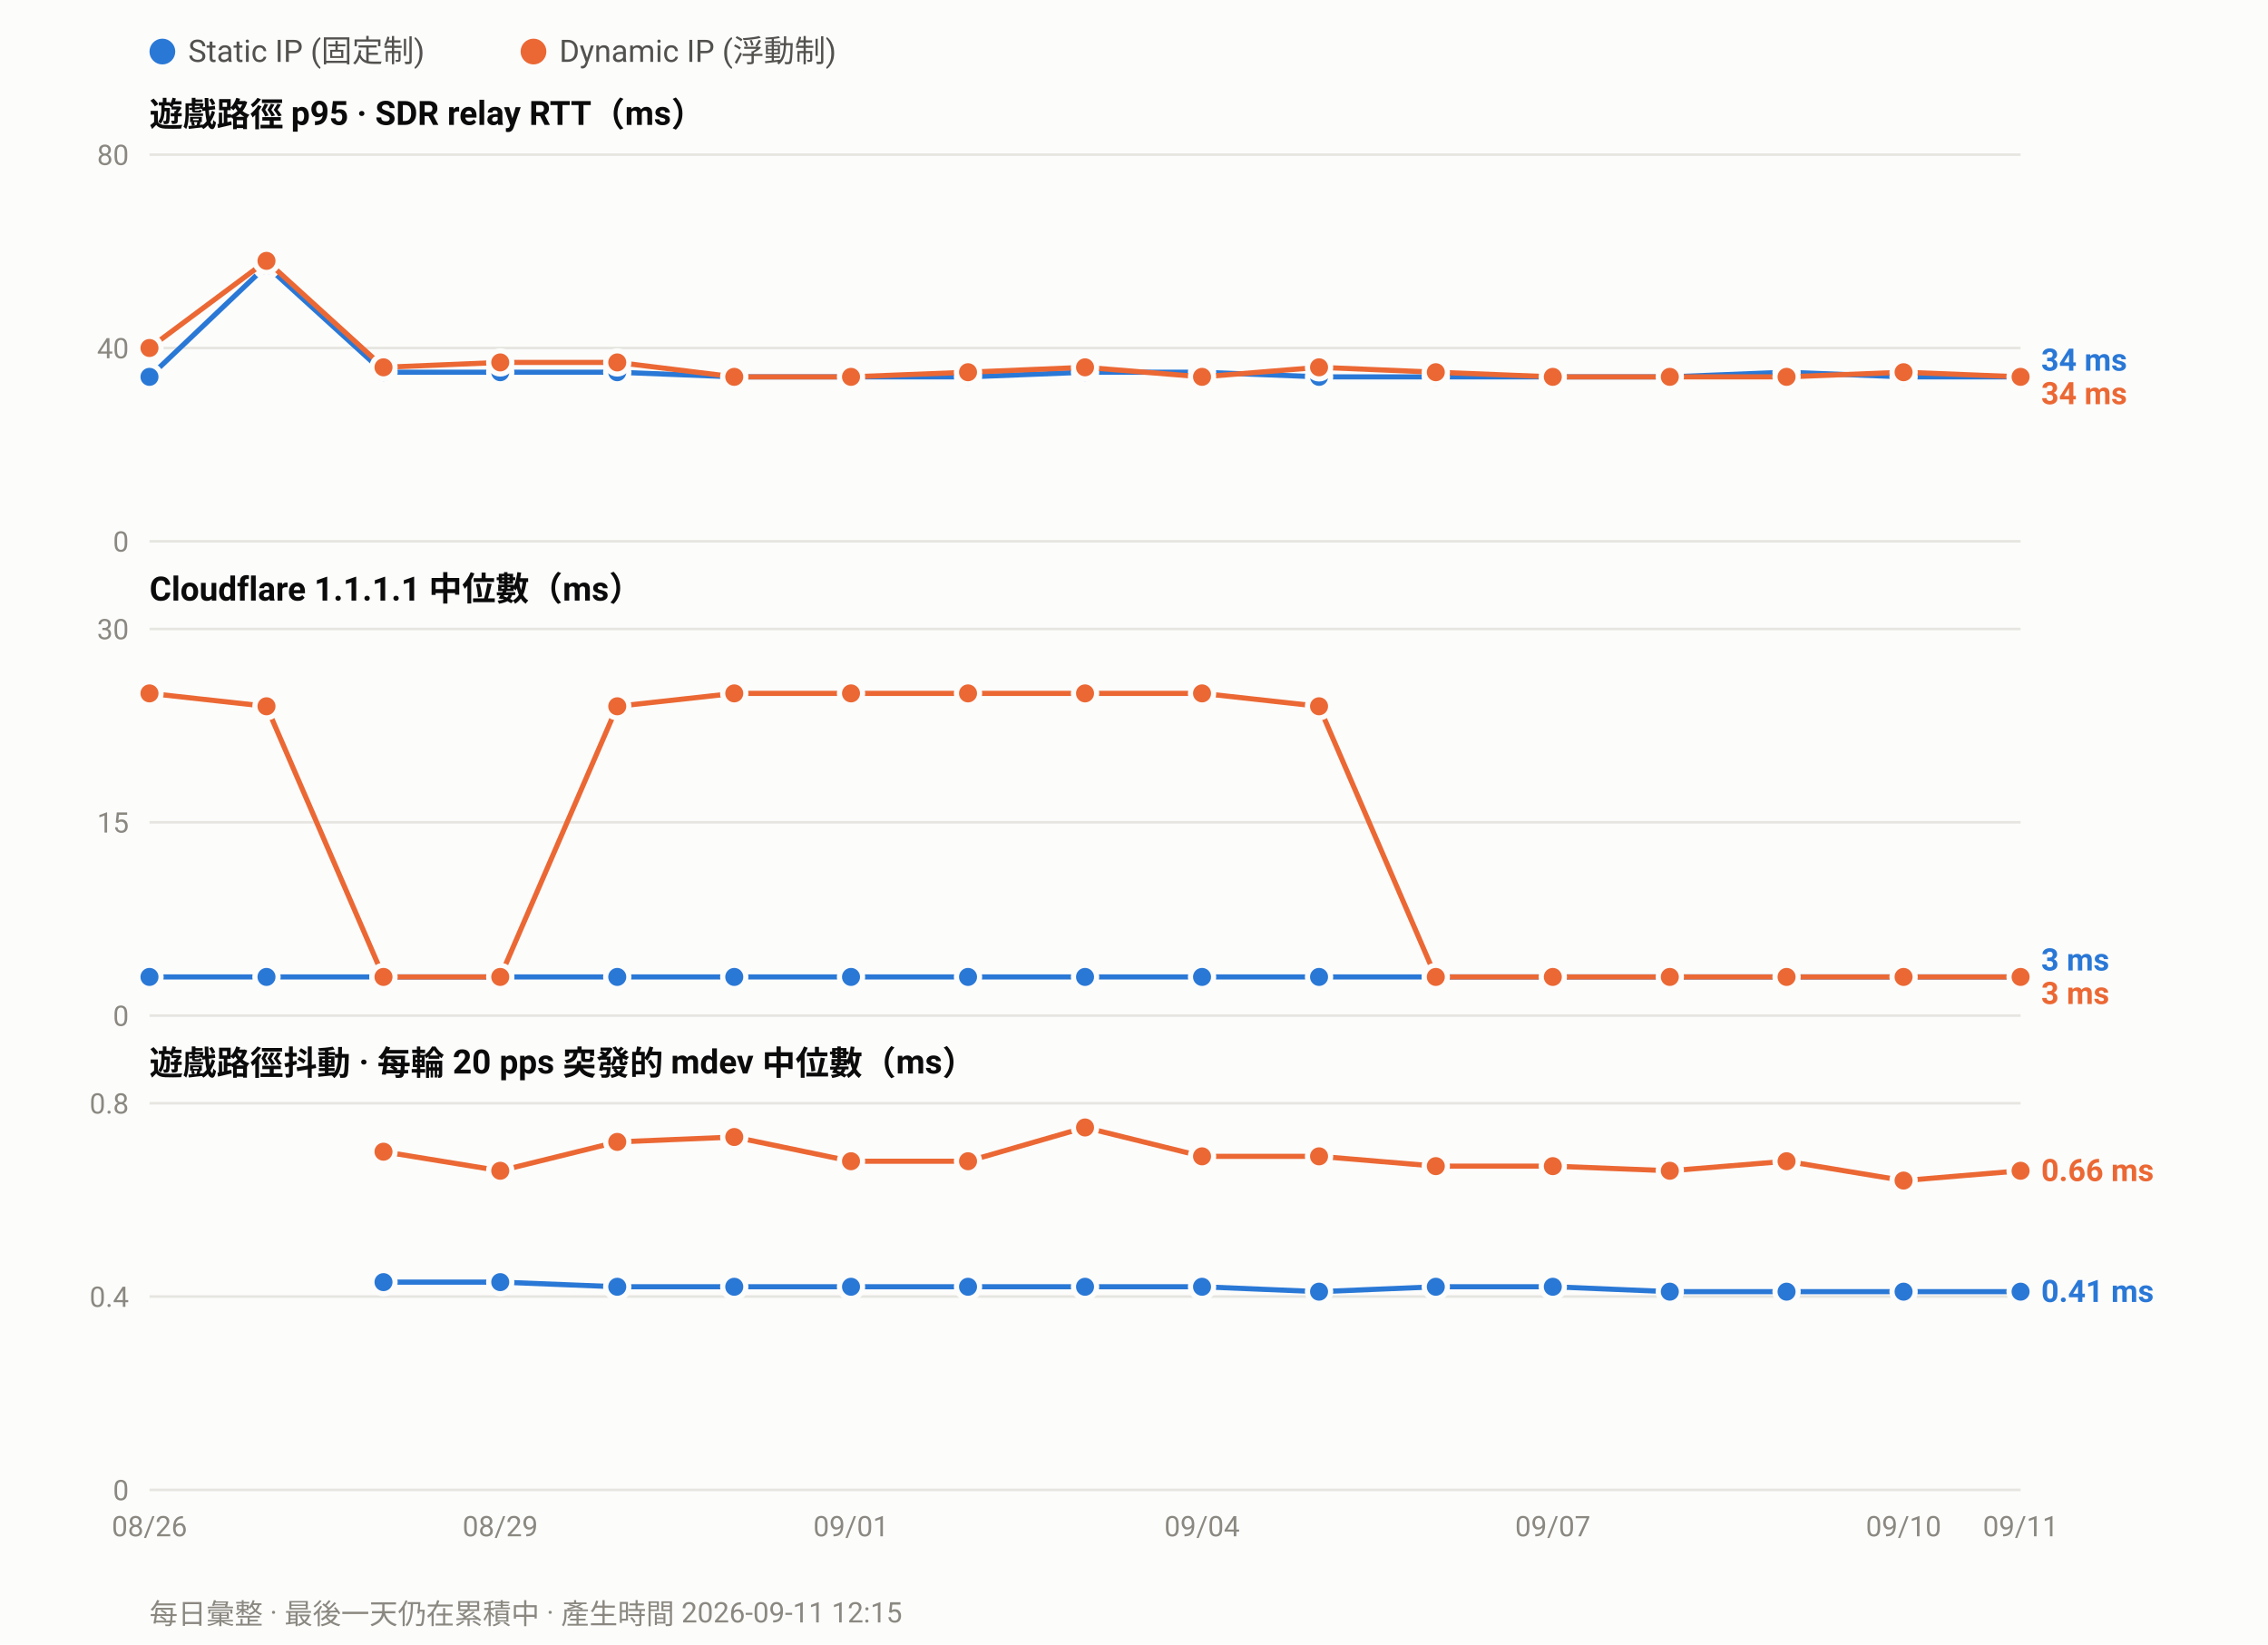
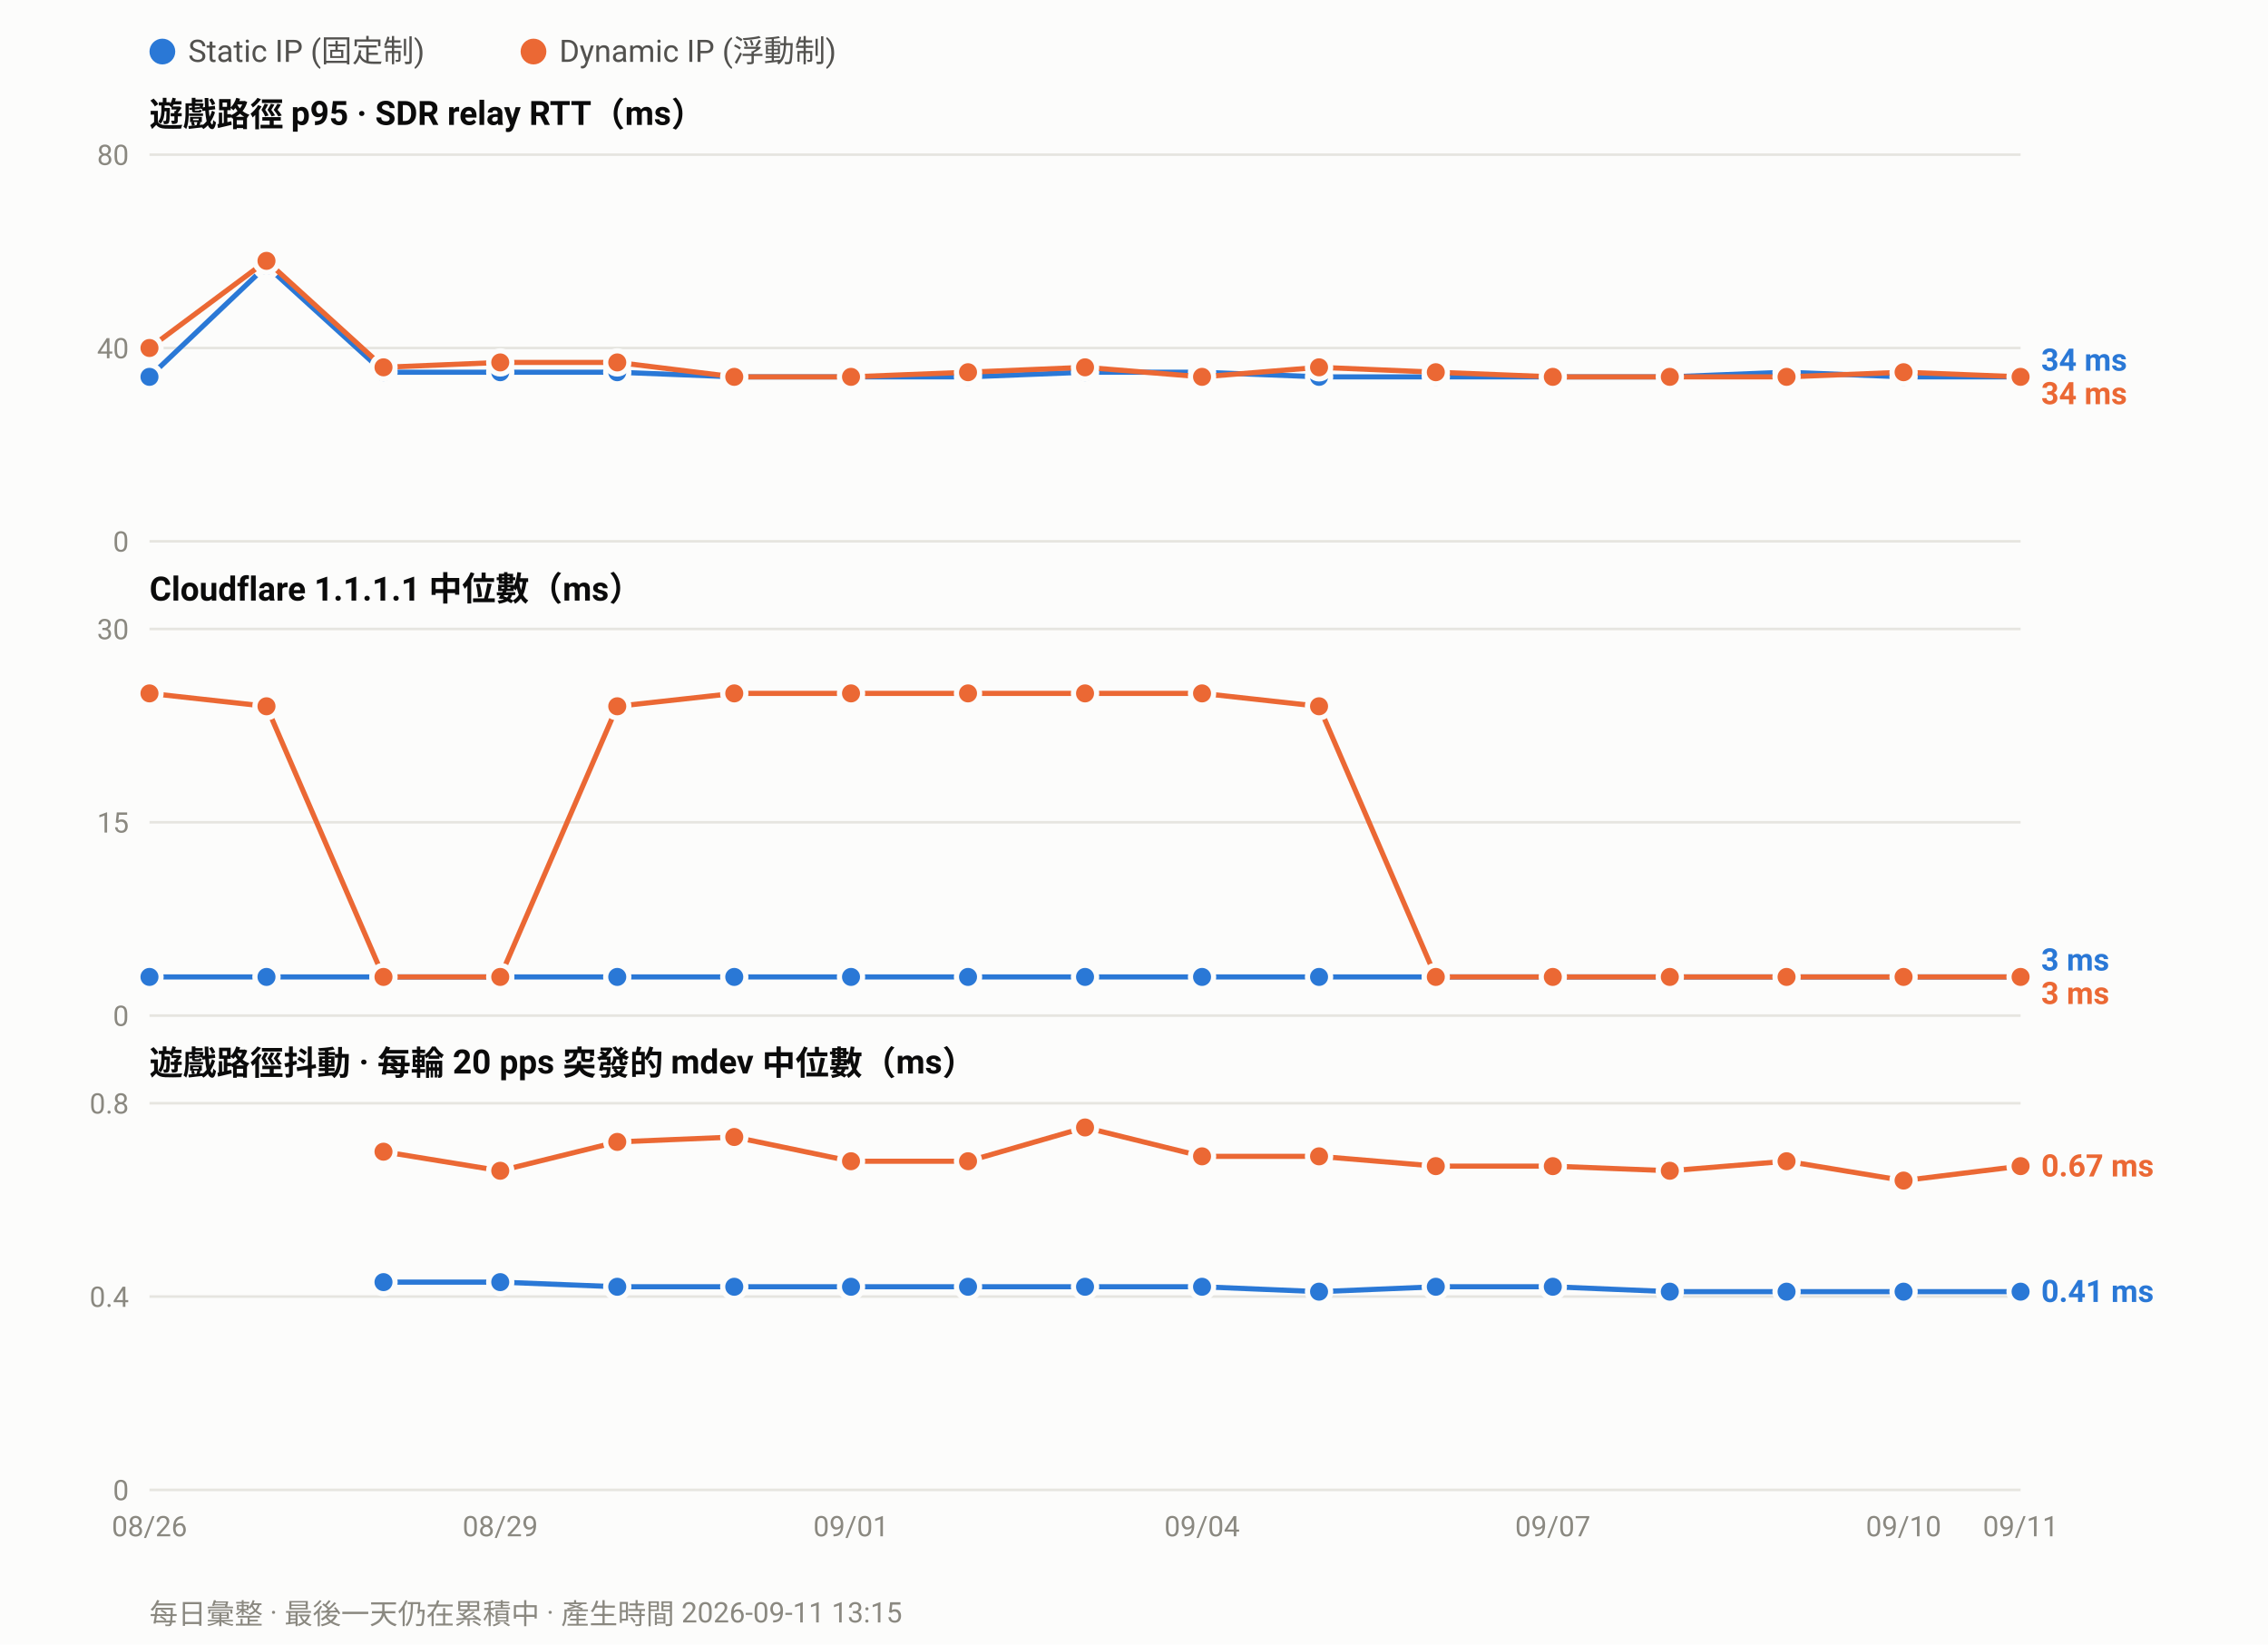
<svg xmlns="http://www.w3.org/2000/svg" width="880" height="638" viewBox="0 0 880 638" font-family="ui-sans-serif,-apple-system,Segoe UI,Roboto,Helvetica,Arial,sans-serif">
  <rect width="880" height="638" fill="#fcfcfb" />
  <circle cx="63.0" cy="20" r="5" fill="#2a78d6" />
  <text x="73.0" y="24" font-size="12" fill="#52514e">Static IP (固定制)</text>
  <circle cx="207.0" cy="20" r="5" fill="#eb6834" />
  <text x="217.0" y="24" font-size="12" fill="#52514e">Dynamic IP (浮動制)</text>
  <text x="58" y="49.0" font-size="13" font-weight="600" fill="#0b0b0b">遊戲路徑 p95 · SDR relay RTT（ms）</text>
  <line x1="58" y1="210.0" x2="784.0" y2="210.0" stroke="#e6e5e0" stroke-width="1" />
  <text x="50" y="214.0" font-size="11" text-anchor="end" fill="#8a8880">0</text>
  <line x1="58" y1="135.0" x2="784.0" y2="135.0" stroke="#e6e5e0" stroke-width="1" />
  <text x="50" y="139.0" font-size="11" text-anchor="end" fill="#8a8880">40</text>
  <line x1="58" y1="60.0" x2="784.0" y2="60.0" stroke="#e6e5e0" stroke-width="1" />
  <text x="50" y="64.0" font-size="11" text-anchor="end" fill="#8a8880">80</text>
  <polyline fill="none" stroke="#2a78d6" stroke-width="2" stroke-linejoin="round" points="58.0,146.2 103.4,103.1 148.8,144.4 194.1,144.4 239.5,144.4 284.9,146.2 330.2,146.2 375.6,146.2 421.0,144.4 466.4,144.4 511.8,146.2 557.1,146.2 602.5,146.2 647.9,146.2 693.2,144.4 738.6,146.2 784.0,146.2" />
  <circle cx="58.0" cy="146.2" r="4.5" fill="#2a78d6" stroke="#fcfcfb" stroke-width="2" />
  <circle cx="103.4" cy="103.1" r="4.5" fill="#2a78d6" stroke="#fcfcfb" stroke-width="2" />
  <circle cx="148.8" cy="144.4" r="4.5" fill="#2a78d6" stroke="#fcfcfb" stroke-width="2" />
  <circle cx="194.1" cy="144.4" r="4.5" fill="#2a78d6" stroke="#fcfcfb" stroke-width="2" />
  <circle cx="239.5" cy="144.4" r="4.5" fill="#2a78d6" stroke="#fcfcfb" stroke-width="2" />
  <circle cx="284.9" cy="146.2" r="4.5" fill="#2a78d6" stroke="#fcfcfb" stroke-width="2" />
  <circle cx="330.2" cy="146.2" r="4.5" fill="#2a78d6" stroke="#fcfcfb" stroke-width="2" />
  <circle cx="375.6" cy="146.2" r="4.5" fill="#2a78d6" stroke="#fcfcfb" stroke-width="2" />
  <circle cx="421.0" cy="144.4" r="4.5" fill="#2a78d6" stroke="#fcfcfb" stroke-width="2" />
  <circle cx="466.4" cy="144.4" r="4.5" fill="#2a78d6" stroke="#fcfcfb" stroke-width="2" />
  <circle cx="511.8" cy="146.2" r="4.5" fill="#2a78d6" stroke="#fcfcfb" stroke-width="2" />
  <circle cx="557.1" cy="146.2" r="4.5" fill="#2a78d6" stroke="#fcfcfb" stroke-width="2" />
  <circle cx="602.5" cy="146.2" r="4.5" fill="#2a78d6" stroke="#fcfcfb" stroke-width="2" />
  <circle cx="647.9" cy="146.2" r="4.5" fill="#2a78d6" stroke="#fcfcfb" stroke-width="2" />
  <circle cx="693.2" cy="144.4" r="4.5" fill="#2a78d6" stroke="#fcfcfb" stroke-width="2" />
  <circle cx="738.6" cy="146.2" r="4.5" fill="#2a78d6" stroke="#fcfcfb" stroke-width="2" />
  <circle cx="784.0" cy="146.2" r="4.5" fill="#2a78d6" stroke="#fcfcfb" stroke-width="2" />
  <polyline fill="none" stroke="#eb6834" stroke-width="2" stroke-linejoin="round" points="58.0,135.0 103.4,101.2 148.8,142.5 194.1,140.6 239.5,140.6 284.9,146.2 330.2,146.2 375.6,144.4 421.0,142.5 466.4,146.2 511.8,142.5 557.1,144.4 602.5,146.2 647.9,146.2 693.2,146.2 738.6,144.4 784.0,146.2" />
  <circle cx="58.0" cy="135.0" r="4.5" fill="#eb6834" stroke="#fcfcfb" stroke-width="2" />
  <circle cx="103.4" cy="101.2" r="4.5" fill="#eb6834" stroke="#fcfcfb" stroke-width="2" />
  <circle cx="148.8" cy="142.5" r="4.5" fill="#eb6834" stroke="#fcfcfb" stroke-width="2" />
  <circle cx="194.1" cy="140.6" r="4.5" fill="#eb6834" stroke="#fcfcfb" stroke-width="2" />
  <circle cx="239.5" cy="140.6" r="4.5" fill="#eb6834" stroke="#fcfcfb" stroke-width="2" />
  <circle cx="284.9" cy="146.2" r="4.5" fill="#eb6834" stroke="#fcfcfb" stroke-width="2" />
  <circle cx="330.2" cy="146.2" r="4.5" fill="#eb6834" stroke="#fcfcfb" stroke-width="2" />
  <circle cx="375.6" cy="144.4" r="4.5" fill="#eb6834" stroke="#fcfcfb" stroke-width="2" />
  <circle cx="421.0" cy="142.5" r="4.5" fill="#eb6834" stroke="#fcfcfb" stroke-width="2" />
  <circle cx="466.4" cy="146.2" r="4.5" fill="#eb6834" stroke="#fcfcfb" stroke-width="2" />
  <circle cx="511.8" cy="142.5" r="4.5" fill="#eb6834" stroke="#fcfcfb" stroke-width="2" />
  <circle cx="557.1" cy="144.4" r="4.5" fill="#eb6834" stroke="#fcfcfb" stroke-width="2" />
  <circle cx="602.5" cy="146.2" r="4.5" fill="#eb6834" stroke="#fcfcfb" stroke-width="2" />
  <circle cx="647.9" cy="146.2" r="4.5" fill="#eb6834" stroke="#fcfcfb" stroke-width="2" />
  <circle cx="693.2" cy="146.2" r="4.5" fill="#eb6834" stroke="#fcfcfb" stroke-width="2" />
  <circle cx="738.6" cy="144.4" r="4.5" fill="#eb6834" stroke="#fcfcfb" stroke-width="2" />
  <circle cx="784.0" cy="146.2" r="4.5" fill="#eb6834" stroke="#fcfcfb" stroke-width="2" />
  <text x="792.0" y="143.8" font-size="12" font-weight="600" fill="#2a78d6">34 ms</text>
  <text x="792.0" y="156.8" font-size="12" font-weight="600" fill="#eb6834">34 ms</text>
  <text x="58" y="233.0" font-size="13" font-weight="600" fill="#0b0b0b">Cloudflare 1.1.1.1 中位數（ms）</text>
  <line x1="58" y1="394.0" x2="784.0" y2="394.0" stroke="#e6e5e0" stroke-width="1" />
  <text x="50" y="398.0" font-size="11" text-anchor="end" fill="#8a8880">0</text>
  <line x1="58" y1="319.0" x2="784.0" y2="319.0" stroke="#e6e5e0" stroke-width="1" />
  <text x="50" y="323.0" font-size="11" text-anchor="end" fill="#8a8880">15</text>
  <line x1="58" y1="244.0" x2="784.0" y2="244.0" stroke="#e6e5e0" stroke-width="1" />
  <text x="50" y="248.0" font-size="11" text-anchor="end" fill="#8a8880">30</text>
  <polyline fill="none" stroke="#2a78d6" stroke-width="2" stroke-linejoin="round" points="58.0,379.0 103.4,379.0 148.8,379.0 194.1,379.0 239.5,379.0 284.9,379.0 330.2,379.0 375.6,379.0 421.0,379.0 466.4,379.0 511.8,379.0 557.1,379.0 602.5,379.0 647.9,379.0 693.2,379.0 738.6,379.0 784.0,379.0" />
  <circle cx="58.0" cy="379.0" r="4.5" fill="#2a78d6" stroke="#fcfcfb" stroke-width="2" />
  <circle cx="103.4" cy="379.0" r="4.5" fill="#2a78d6" stroke="#fcfcfb" stroke-width="2" />
  <circle cx="148.8" cy="379.0" r="4.5" fill="#2a78d6" stroke="#fcfcfb" stroke-width="2" />
  <circle cx="194.1" cy="379.0" r="4.5" fill="#2a78d6" stroke="#fcfcfb" stroke-width="2" />
  <circle cx="239.5" cy="379.0" r="4.5" fill="#2a78d6" stroke="#fcfcfb" stroke-width="2" />
  <circle cx="284.9" cy="379.0" r="4.5" fill="#2a78d6" stroke="#fcfcfb" stroke-width="2" />
  <circle cx="330.2" cy="379.0" r="4.5" fill="#2a78d6" stroke="#fcfcfb" stroke-width="2" />
  <circle cx="375.6" cy="379.0" r="4.5" fill="#2a78d6" stroke="#fcfcfb" stroke-width="2" />
  <circle cx="421.0" cy="379.0" r="4.5" fill="#2a78d6" stroke="#fcfcfb" stroke-width="2" />
  <circle cx="466.4" cy="379.0" r="4.5" fill="#2a78d6" stroke="#fcfcfb" stroke-width="2" />
  <circle cx="511.8" cy="379.0" r="4.5" fill="#2a78d6" stroke="#fcfcfb" stroke-width="2" />
  <circle cx="557.1" cy="379.0" r="4.5" fill="#2a78d6" stroke="#fcfcfb" stroke-width="2" />
  <circle cx="602.5" cy="379.0" r="4.5" fill="#2a78d6" stroke="#fcfcfb" stroke-width="2" />
  <circle cx="647.9" cy="379.0" r="4.5" fill="#2a78d6" stroke="#fcfcfb" stroke-width="2" />
  <circle cx="693.2" cy="379.0" r="4.5" fill="#2a78d6" stroke="#fcfcfb" stroke-width="2" />
  <circle cx="738.6" cy="379.0" r="4.5" fill="#2a78d6" stroke="#fcfcfb" stroke-width="2" />
  <circle cx="784.0" cy="379.0" r="4.5" fill="#2a78d6" stroke="#fcfcfb" stroke-width="2" />
  <polyline fill="none" stroke="#eb6834" stroke-width="2" stroke-linejoin="round" points="58.0,269.0 103.4,274.0 148.8,379.0 194.1,379.0 239.5,274.0 284.9,269.0 330.2,269.0 375.6,269.0 421.0,269.0 466.4,269.0 511.8,274.0 557.1,379.0 602.5,379.0 647.9,379.0 693.2,379.0 738.6,379.0 784.0,379.0" />
  <circle cx="58.0" cy="269.0" r="4.5" fill="#eb6834" stroke="#fcfcfb" stroke-width="2" />
  <circle cx="103.4" cy="274.0" r="4.5" fill="#eb6834" stroke="#fcfcfb" stroke-width="2" />
  <circle cx="148.8" cy="379.0" r="4.5" fill="#eb6834" stroke="#fcfcfb" stroke-width="2" />
  <circle cx="194.1" cy="379.0" r="4.5" fill="#eb6834" stroke="#fcfcfb" stroke-width="2" />
  <circle cx="239.5" cy="274.0" r="4.5" fill="#eb6834" stroke="#fcfcfb" stroke-width="2" />
  <circle cx="284.9" cy="269.0" r="4.5" fill="#eb6834" stroke="#fcfcfb" stroke-width="2" />
  <circle cx="330.2" cy="269.0" r="4.5" fill="#eb6834" stroke="#fcfcfb" stroke-width="2" />
  <circle cx="375.6" cy="269.0" r="4.5" fill="#eb6834" stroke="#fcfcfb" stroke-width="2" />
  <circle cx="421.0" cy="269.0" r="4.5" fill="#eb6834" stroke="#fcfcfb" stroke-width="2" />
  <circle cx="466.4" cy="269.0" r="4.5" fill="#eb6834" stroke="#fcfcfb" stroke-width="2" />
  <circle cx="511.8" cy="274.0" r="4.5" fill="#eb6834" stroke="#fcfcfb" stroke-width="2" />
  <circle cx="557.1" cy="379.0" r="4.5" fill="#eb6834" stroke="#fcfcfb" stroke-width="2" />
  <circle cx="602.5" cy="379.0" r="4.5" fill="#eb6834" stroke="#fcfcfb" stroke-width="2" />
  <circle cx="647.9" cy="379.0" r="4.5" fill="#eb6834" stroke="#fcfcfb" stroke-width="2" />
  <circle cx="693.2" cy="379.0" r="4.5" fill="#eb6834" stroke="#fcfcfb" stroke-width="2" />
  <circle cx="738.6" cy="379.0" r="4.5" fill="#eb6834" stroke="#fcfcfb" stroke-width="2" />
  <circle cx="784.0" cy="379.0" r="4.5" fill="#eb6834" stroke="#fcfcfb" stroke-width="2" />
  <text x="792.0" y="376.5" font-size="12" font-weight="600" fill="#2a78d6">3 ms</text>
  <text x="792.0" y="389.5" font-size="12" font-weight="600" fill="#eb6834">3 ms</text>
  <text x="58" y="417.0" font-size="13" font-weight="600" fill="#0b0b0b">遊戲路徑抖動 · 每輪 20 pps 突發的 mdev 中位數（ms）</text>
  <line x1="58" y1="578.0" x2="784.0" y2="578.0" stroke="#e6e5e0" stroke-width="1" />
  <text x="50" y="582.0" font-size="11" text-anchor="end" fill="#8a8880">0</text>
  <line x1="58" y1="503.0" x2="784.0" y2="503.0" stroke="#e6e5e0" stroke-width="1" />
  <text x="50" y="507.0" font-size="11" text-anchor="end" fill="#8a8880">0.4</text>
  <line x1="58" y1="428.0" x2="784.0" y2="428.0" stroke="#e6e5e0" stroke-width="1" />
  <text x="50" y="432.0" font-size="11" text-anchor="end" fill="#8a8880">0.8</text>
  <polyline fill="none" stroke="#2a78d6" stroke-width="2" stroke-linejoin="round" points="148.8,497.4 194.1,497.4 239.5,499.2 284.9,499.2 330.2,499.2 375.6,499.2 421.0,499.2 466.4,499.2 511.8,501.1 557.1,499.2 602.5,499.2 647.9,501.1 693.2,501.1 738.6,501.1 784.0,501.1" />
  <circle cx="148.8" cy="497.4" r="4.5" fill="#2a78d6" stroke="#fcfcfb" stroke-width="2" />
  <circle cx="194.1" cy="497.4" r="4.5" fill="#2a78d6" stroke="#fcfcfb" stroke-width="2" />
  <circle cx="239.5" cy="499.2" r="4.5" fill="#2a78d6" stroke="#fcfcfb" stroke-width="2" />
  <circle cx="284.9" cy="499.2" r="4.5" fill="#2a78d6" stroke="#fcfcfb" stroke-width="2" />
  <circle cx="330.2" cy="499.2" r="4.5" fill="#2a78d6" stroke="#fcfcfb" stroke-width="2" />
  <circle cx="375.6" cy="499.2" r="4.5" fill="#2a78d6" stroke="#fcfcfb" stroke-width="2" />
  <circle cx="421.0" cy="499.2" r="4.5" fill="#2a78d6" stroke="#fcfcfb" stroke-width="2" />
  <circle cx="466.4" cy="499.2" r="4.5" fill="#2a78d6" stroke="#fcfcfb" stroke-width="2" />
  <circle cx="511.8" cy="501.1" r="4.5" fill="#2a78d6" stroke="#fcfcfb" stroke-width="2" />
  <circle cx="557.1" cy="499.2" r="4.5" fill="#2a78d6" stroke="#fcfcfb" stroke-width="2" />
  <circle cx="602.5" cy="499.2" r="4.5" fill="#2a78d6" stroke="#fcfcfb" stroke-width="2" />
  <circle cx="647.9" cy="501.1" r="4.5" fill="#2a78d6" stroke="#fcfcfb" stroke-width="2" />
  <circle cx="693.2" cy="501.1" r="4.5" fill="#2a78d6" stroke="#fcfcfb" stroke-width="2" />
  <circle cx="738.6" cy="501.1" r="4.5" fill="#2a78d6" stroke="#fcfcfb" stroke-width="2" />
  <circle cx="784.0" cy="501.1" r="4.5" fill="#2a78d6" stroke="#fcfcfb" stroke-width="2" />
-   <polyline fill="none" stroke="#eb6834" stroke-width="2" stroke-linejoin="round" points="148.8,446.8 194.1,454.2 239.5,443.0 284.9,441.1 330.2,450.5 375.6,450.5 421.0,437.4 466.4,448.6 511.8,448.6 557.1,452.4 602.5,452.4 647.9,454.2 693.2,450.5 738.6,458.0 784.0,454.2" />
+   <polyline fill="none" stroke="#eb6834" stroke-width="2" stroke-linejoin="round" points="148.8,446.8 194.1,454.2 239.5,443.0 284.9,441.1 330.2,450.5 375.6,450.5 421.0,437.4 466.4,448.6 511.8,448.6 557.1,452.4 602.5,452.4 647.9,454.2 693.2,450.5 738.6,458.0 784.0,452.4" />
  <circle cx="148.8" cy="446.8" r="4.5" fill="#eb6834" stroke="#fcfcfb" stroke-width="2" />
  <circle cx="194.1" cy="454.2" r="4.5" fill="#eb6834" stroke="#fcfcfb" stroke-width="2" />
  <circle cx="239.5" cy="443.0" r="4.5" fill="#eb6834" stroke="#fcfcfb" stroke-width="2" />
  <circle cx="284.9" cy="441.1" r="4.5" fill="#eb6834" stroke="#fcfcfb" stroke-width="2" />
  <circle cx="330.2" cy="450.5" r="4.5" fill="#eb6834" stroke="#fcfcfb" stroke-width="2" />
  <circle cx="375.6" cy="450.5" r="4.5" fill="#eb6834" stroke="#fcfcfb" stroke-width="2" />
  <circle cx="421.0" cy="437.4" r="4.5" fill="#eb6834" stroke="#fcfcfb" stroke-width="2" />
  <circle cx="466.4" cy="448.6" r="4.5" fill="#eb6834" stroke="#fcfcfb" stroke-width="2" />
  <circle cx="511.8" cy="448.6" r="4.5" fill="#eb6834" stroke="#fcfcfb" stroke-width="2" />
  <circle cx="557.1" cy="452.4" r="4.5" fill="#eb6834" stroke="#fcfcfb" stroke-width="2" />
  <circle cx="602.5" cy="452.4" r="4.5" fill="#eb6834" stroke="#fcfcfb" stroke-width="2" />
  <circle cx="647.9" cy="454.2" r="4.5" fill="#eb6834" stroke="#fcfcfb" stroke-width="2" />
  <circle cx="693.2" cy="450.5" r="4.5" fill="#eb6834" stroke="#fcfcfb" stroke-width="2" />
  <circle cx="738.6" cy="458.0" r="4.5" fill="#eb6834" stroke="#fcfcfb" stroke-width="2" />
-   <circle cx="784.0" cy="454.2" r="4.5" fill="#eb6834" stroke="#fcfcfb" stroke-width="2" />
-   <text x="792.0" y="458.2" font-size="12" font-weight="600" fill="#eb6834">0.66 ms</text>
+   <circle cx="784.0" cy="452.4" r="4.5" fill="#eb6834" stroke="#fcfcfb" stroke-width="2" />
+   <text x="792.0" y="456.4" font-size="12" font-weight="600" fill="#eb6834">0.67 ms</text>
  <text x="792.0" y="505.1" font-size="12" font-weight="600" fill="#2a78d6">0.41 ms</text>
  <text x="58.0" y="596.0" font-size="11" text-anchor="middle" fill="#8a8880">08/26</text>
  <text x="194.1" y="596.0" font-size="11" text-anchor="middle" fill="#8a8880">08/29</text>
  <text x="330.2" y="596.0" font-size="11" text-anchor="middle" fill="#8a8880">09/01</text>
  <text x="466.4" y="596.0" font-size="11" text-anchor="middle" fill="#8a8880">09/04</text>
  <text x="602.5" y="596.0" font-size="11" text-anchor="middle" fill="#8a8880">09/07</text>
  <text x="738.6" y="596.0" font-size="11" text-anchor="middle" fill="#8a8880">09/10</text>
  <text x="784.0" y="596.0" font-size="11" text-anchor="middle" fill="#8a8880">09/11</text>
-   <text x="58" y="630" font-size="11" fill="#8a8880">每日彙整 · 最後一天仍在累積中 · 產生時間 2026-09-11 12:15</text>
+   <text x="58" y="630" font-size="11" fill="#8a8880">每日彙整 · 最後一天仍在累積中 · 產生時間 2026-09-11 13:15</text>
</svg>
